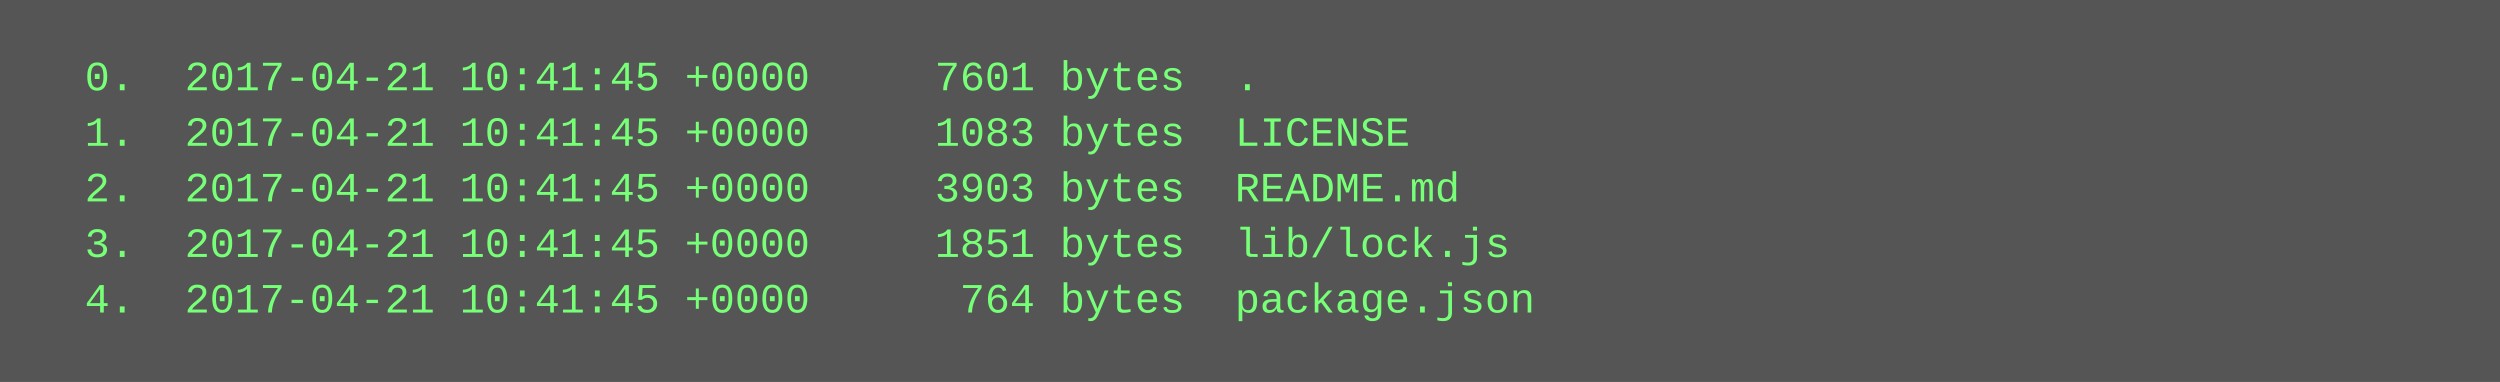
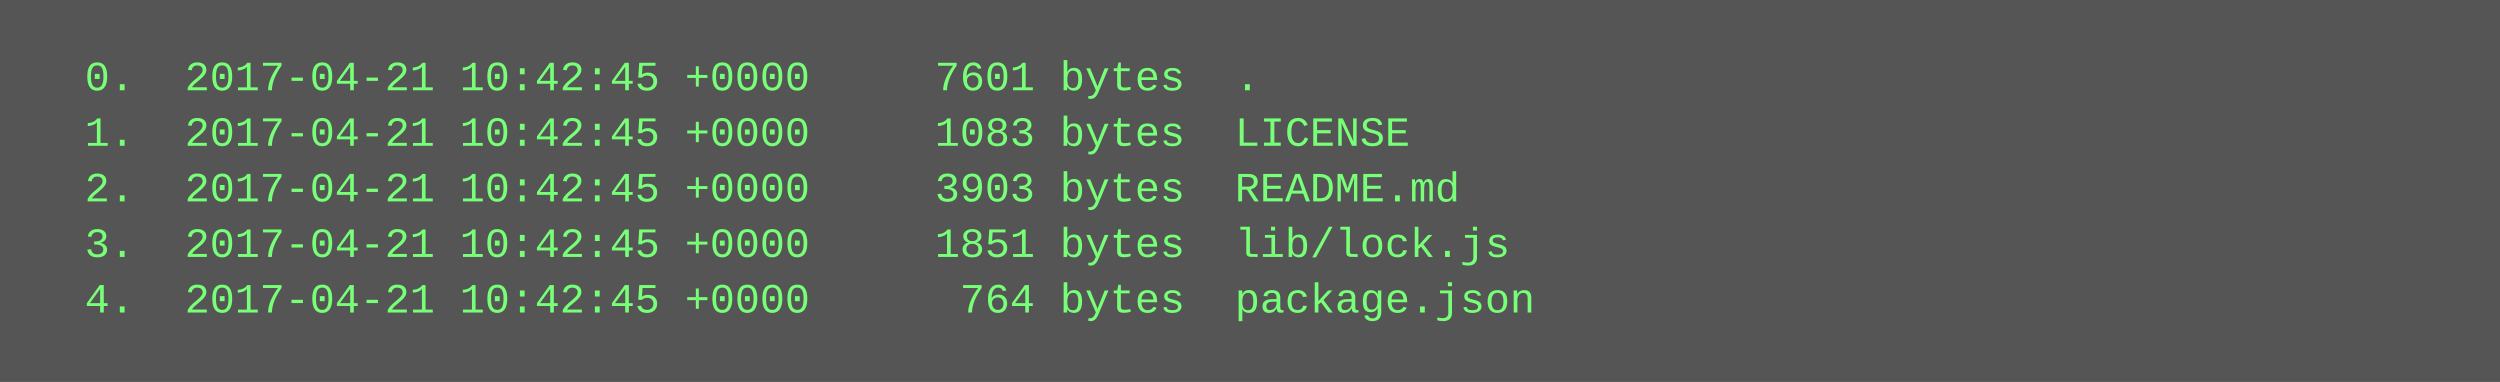
<svg xmlns="http://www.w3.org/2000/svg" height="110" width="720">
  <rect height="110" fill="#555" width="720" />
  <text fill="#7f7" font-family="Courier New" font-size="12" xml:space="preserve">
-     <tspan x="10" y="26">  0.  2017-04-21 10:41:45 +0000     7601 bytes  .</tspan>
-     <tspan x="10" y="42">  1.  2017-04-21 10:41:45 +0000     1083 bytes  LICENSE</tspan>
-     <tspan x="10" y="58">  2.  2017-04-21 10:41:45 +0000     3903 bytes  README.md</tspan>
-     <tspan x="10" y="74">  3.  2017-04-21 10:41:45 +0000     1851 bytes  lib/lock.js</tspan>
-     <tspan x="10" y="90">  4.  2017-04-21 10:41:45 +0000      764 bytes  package.json</tspan>
+     <tspan x="10" y="26">  0.  2017-04-21 10:42:45 +0000     7601 bytes  .</tspan>
+     <tspan x="10" y="42">  1.  2017-04-21 10:42:45 +0000     1083 bytes  LICENSE</tspan>
+     <tspan x="10" y="58">  2.  2017-04-21 10:42:45 +0000     3903 bytes  README.md</tspan>
+     <tspan x="10" y="74">  3.  2017-04-21 10:42:45 +0000     1851 bytes  lib/lock.js</tspan>
+     <tspan x="10" y="90">  4.  2017-04-21 10:42:45 +0000      764 bytes  package.json</tspan>
  </text>
</svg>
